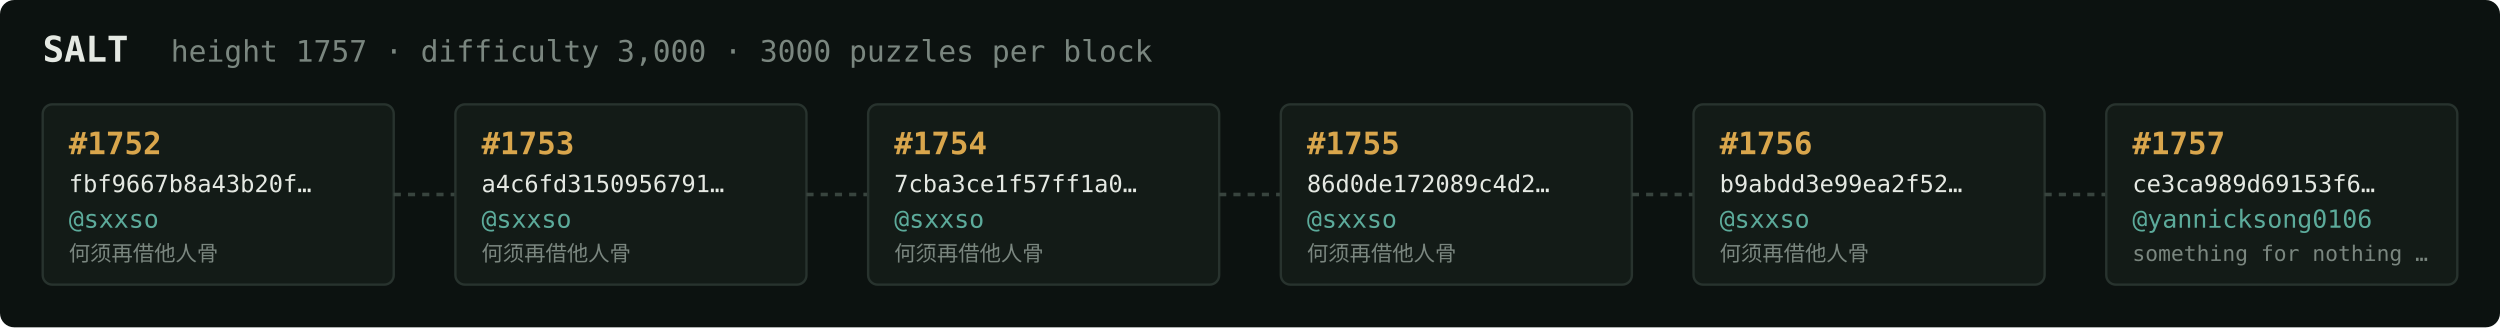
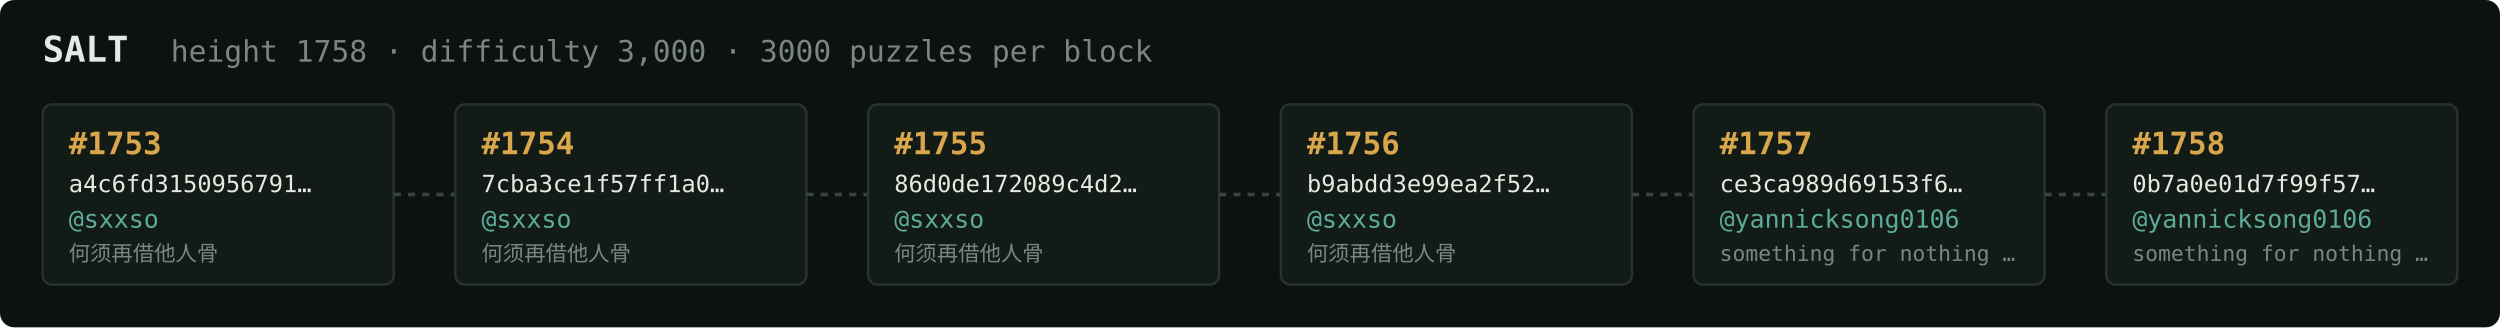
<svg xmlns="http://www.w3.org/2000/svg" width="1054" height="138" viewBox="0 0 1054 138" font-family="ui-monospace,SFMono-Regular,Menlo,monospace">
  <rect fill="#0c1210" width="1054" height="138" rx="6" />
  <text x="18" y="26" fill="#e5e9e3" font-size="15" font-weight="700">SALT</text>
-   <text x="72" y="26" fill="#7a867f" font-size="12.5">height 1757 · difficulty 3,000 · 3000 puzzles per block</text>
+   <text x="72" y="26" fill="#7a867f" font-size="12.5">height 1758 · difficulty 3,000 · 3000 puzzles per block</text>
  <rect x="18" y="44" width="148" height="76" rx="4" fill="#131b17" stroke="#28332e" stroke-width="1" />
-   <text x="29" y="65" fill="#d9a64c" font-size="13" font-weight="700">#1752</text>
-   <text x="29" y="81" fill="#e5e9e3" font-size="10">fbf9667b8a43b20f…</text>
+   <text x="29" y="65" fill="#d9a64c" font-size="13" font-weight="700">#1753</text>
+   <text x="29" y="81" fill="#e5e9e3" font-size="10">a4c6fd3150956791…</text>
  <text x="29" y="96" fill="#5cab9b" font-size="10.5">@sxxso</text>
  <text x="29" y="110" fill="#7a867f" font-size="9">何须再借他人骨</text>
  <line x1="166" y1="82.0" x2="192" y2="82.0" stroke="#38443e" stroke-width="1.5" stroke-dasharray="3 3" />
  <rect x="192" y="44" width="148" height="76" rx="4" fill="#131b17" stroke="#28332e" stroke-width="1" />
-   <text x="203" y="65" fill="#d9a64c" font-size="13" font-weight="700">#1753</text>
-   <text x="203" y="81" fill="#e5e9e3" font-size="10">a4c6fd3150956791…</text>
+   <text x="203" y="65" fill="#d9a64c" font-size="13" font-weight="700">#1754</text>
+   <text x="203" y="81" fill="#e5e9e3" font-size="10">7cba3ce1f57ff1a0…</text>
  <text x="203" y="96" fill="#5cab9b" font-size="10.5">@sxxso</text>
  <text x="203" y="110" fill="#7a867f" font-size="9">何须再借他人骨</text>
  <line x1="340" y1="82.0" x2="366" y2="82.0" stroke="#38443e" stroke-width="1.5" stroke-dasharray="3 3" />
  <rect x="366" y="44" width="148" height="76" rx="4" fill="#131b17" stroke="#28332e" stroke-width="1" />
-   <text x="377" y="65" fill="#d9a64c" font-size="13" font-weight="700">#1754</text>
-   <text x="377" y="81" fill="#e5e9e3" font-size="10">7cba3ce1f57ff1a0…</text>
+   <text x="377" y="65" fill="#d9a64c" font-size="13" font-weight="700">#1755</text>
+   <text x="377" y="81" fill="#e5e9e3" font-size="10">86d0de172089c4d2…</text>
  <text x="377" y="96" fill="#5cab9b" font-size="10.5">@sxxso</text>
  <text x="377" y="110" fill="#7a867f" font-size="9">何须再借他人骨</text>
  <line x1="514" y1="82.0" x2="540" y2="82.0" stroke="#38443e" stroke-width="1.5" stroke-dasharray="3 3" />
  <rect x="540" y="44" width="148" height="76" rx="4" fill="#131b17" stroke="#28332e" stroke-width="1" />
-   <text x="551" y="65" fill="#d9a64c" font-size="13" font-weight="700">#1755</text>
-   <text x="551" y="81" fill="#e5e9e3" font-size="10">86d0de172089c4d2…</text>
+   <text x="551" y="65" fill="#d9a64c" font-size="13" font-weight="700">#1756</text>
+   <text x="551" y="81" fill="#e5e9e3" font-size="10">b9abdd3e99ea2f52…</text>
  <text x="551" y="96" fill="#5cab9b" font-size="10.5">@sxxso</text>
  <text x="551" y="110" fill="#7a867f" font-size="9">何须再借他人骨</text>
  <line x1="688" y1="82.0" x2="714" y2="82.0" stroke="#38443e" stroke-width="1.5" stroke-dasharray="3 3" />
  <rect x="714" y="44" width="148" height="76" rx="4" fill="#131b17" stroke="#28332e" stroke-width="1" />
-   <text x="725" y="65" fill="#d9a64c" font-size="13" font-weight="700">#1756</text>
-   <text x="725" y="81" fill="#e5e9e3" font-size="10">b9abdd3e99ea2f52…</text>
-   <text x="725" y="96" fill="#5cab9b" font-size="10.5">@sxxso</text>
-   <text x="725" y="110" fill="#7a867f" font-size="9">何须再借他人骨</text>
+   <text x="725" y="65" fill="#d9a64c" font-size="13" font-weight="700">#1757</text>
+   <text x="725" y="81" fill="#e5e9e3" font-size="10">ce3ca989d69153f6…</text>
+   <text x="725" y="96" fill="#5cab9b" font-size="10.5">@yannicksong0106</text>
+   <text x="725" y="110" fill="#7a867f" font-size="9">something for nothing …</text>
  <line x1="862" y1="82.0" x2="888" y2="82.0" stroke="#38443e" stroke-width="1.5" stroke-dasharray="3 3" />
  <rect x="888" y="44" width="148" height="76" rx="4" fill="#131b17" stroke="#28332e" stroke-width="1" />
-   <text x="899" y="65" fill="#d9a64c" font-size="13" font-weight="700">#1757</text>
-   <text x="899" y="81" fill="#e5e9e3" font-size="10">ce3ca989d69153f6…</text>
+   <text x="899" y="65" fill="#d9a64c" font-size="13" font-weight="700">#1758</text>
+   <text x="899" y="81" fill="#e5e9e3" font-size="10">0b7a0e01d7f99f57…</text>
  <text x="899" y="96" fill="#5cab9b" font-size="10.5">@yannicksong0106</text>
  <text x="899" y="110" fill="#7a867f" font-size="9">something for nothing …</text>
</svg>
